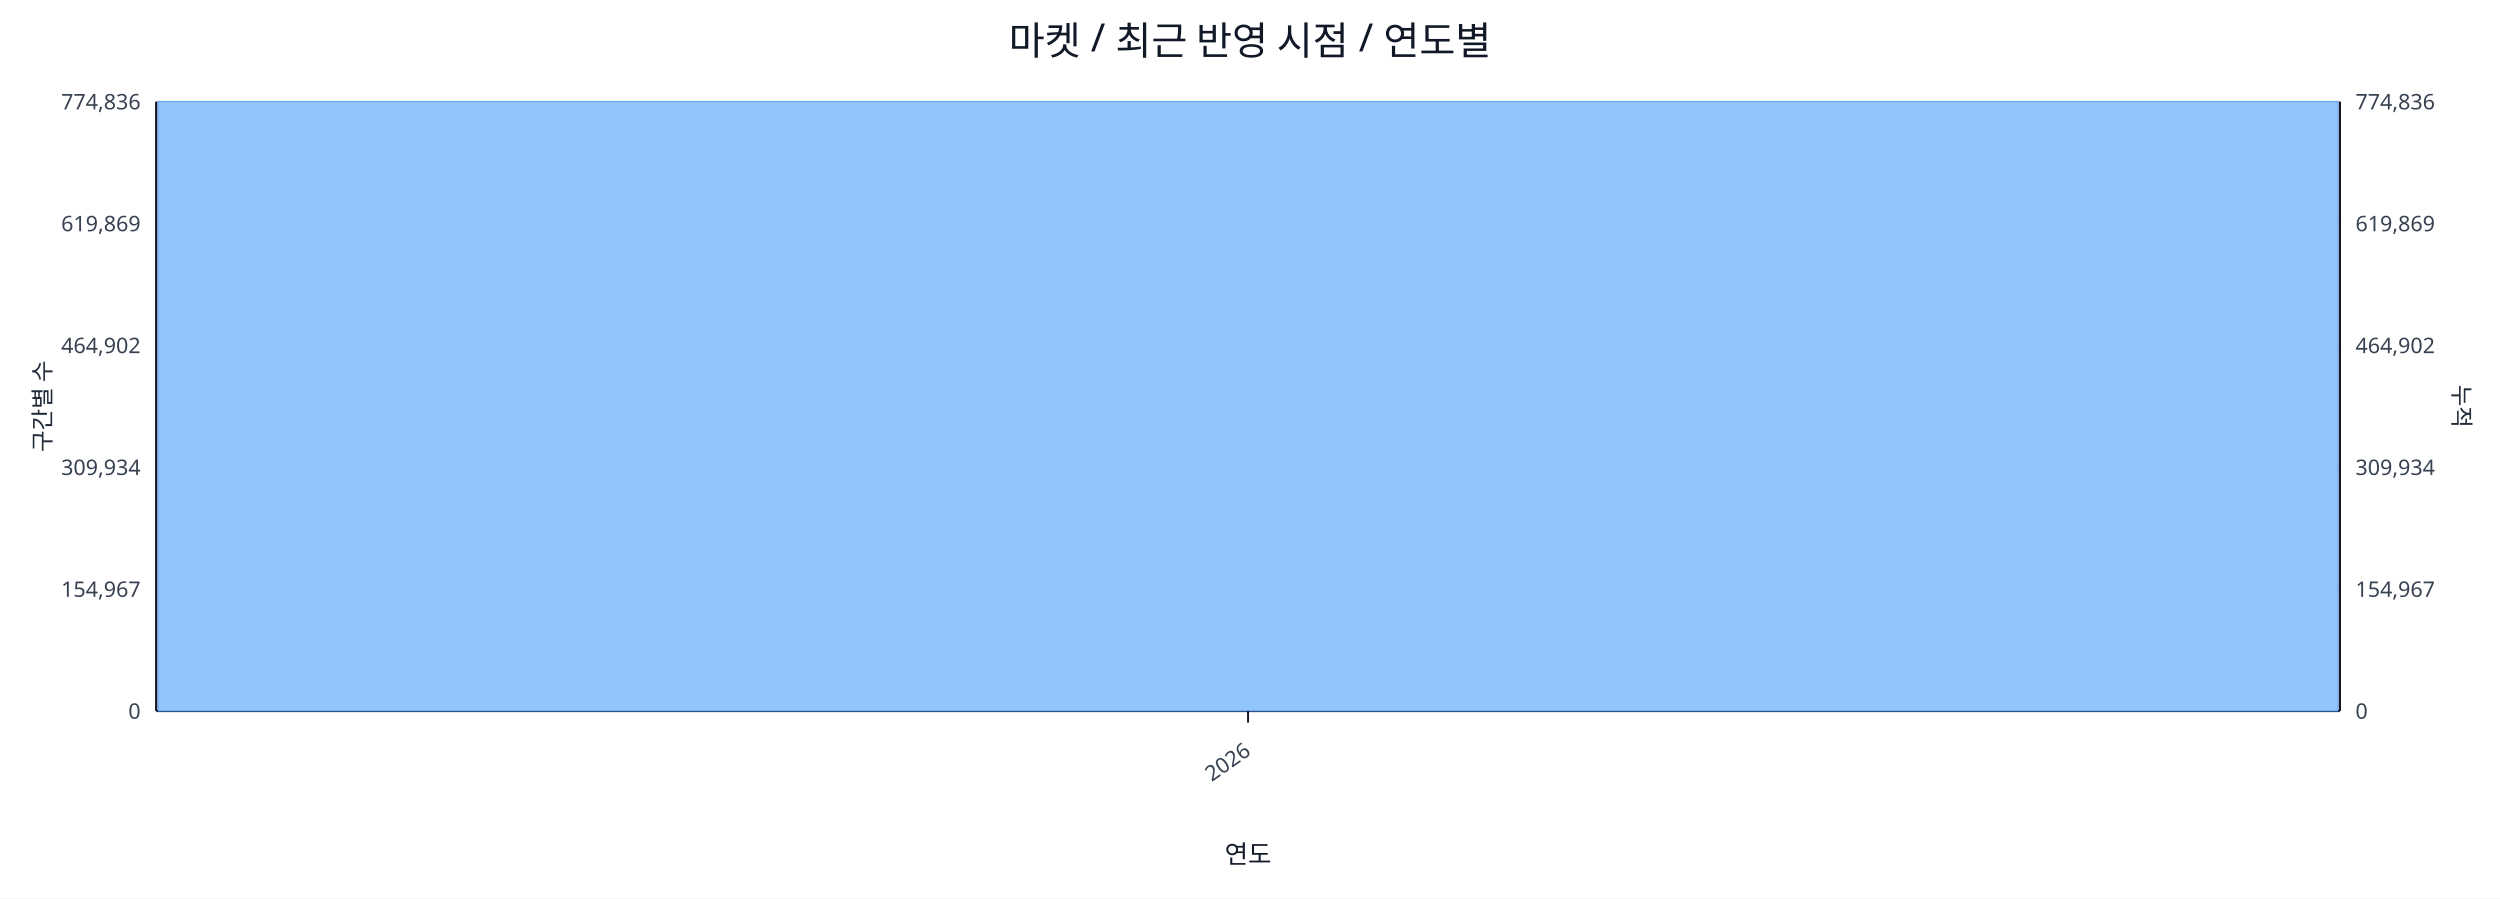
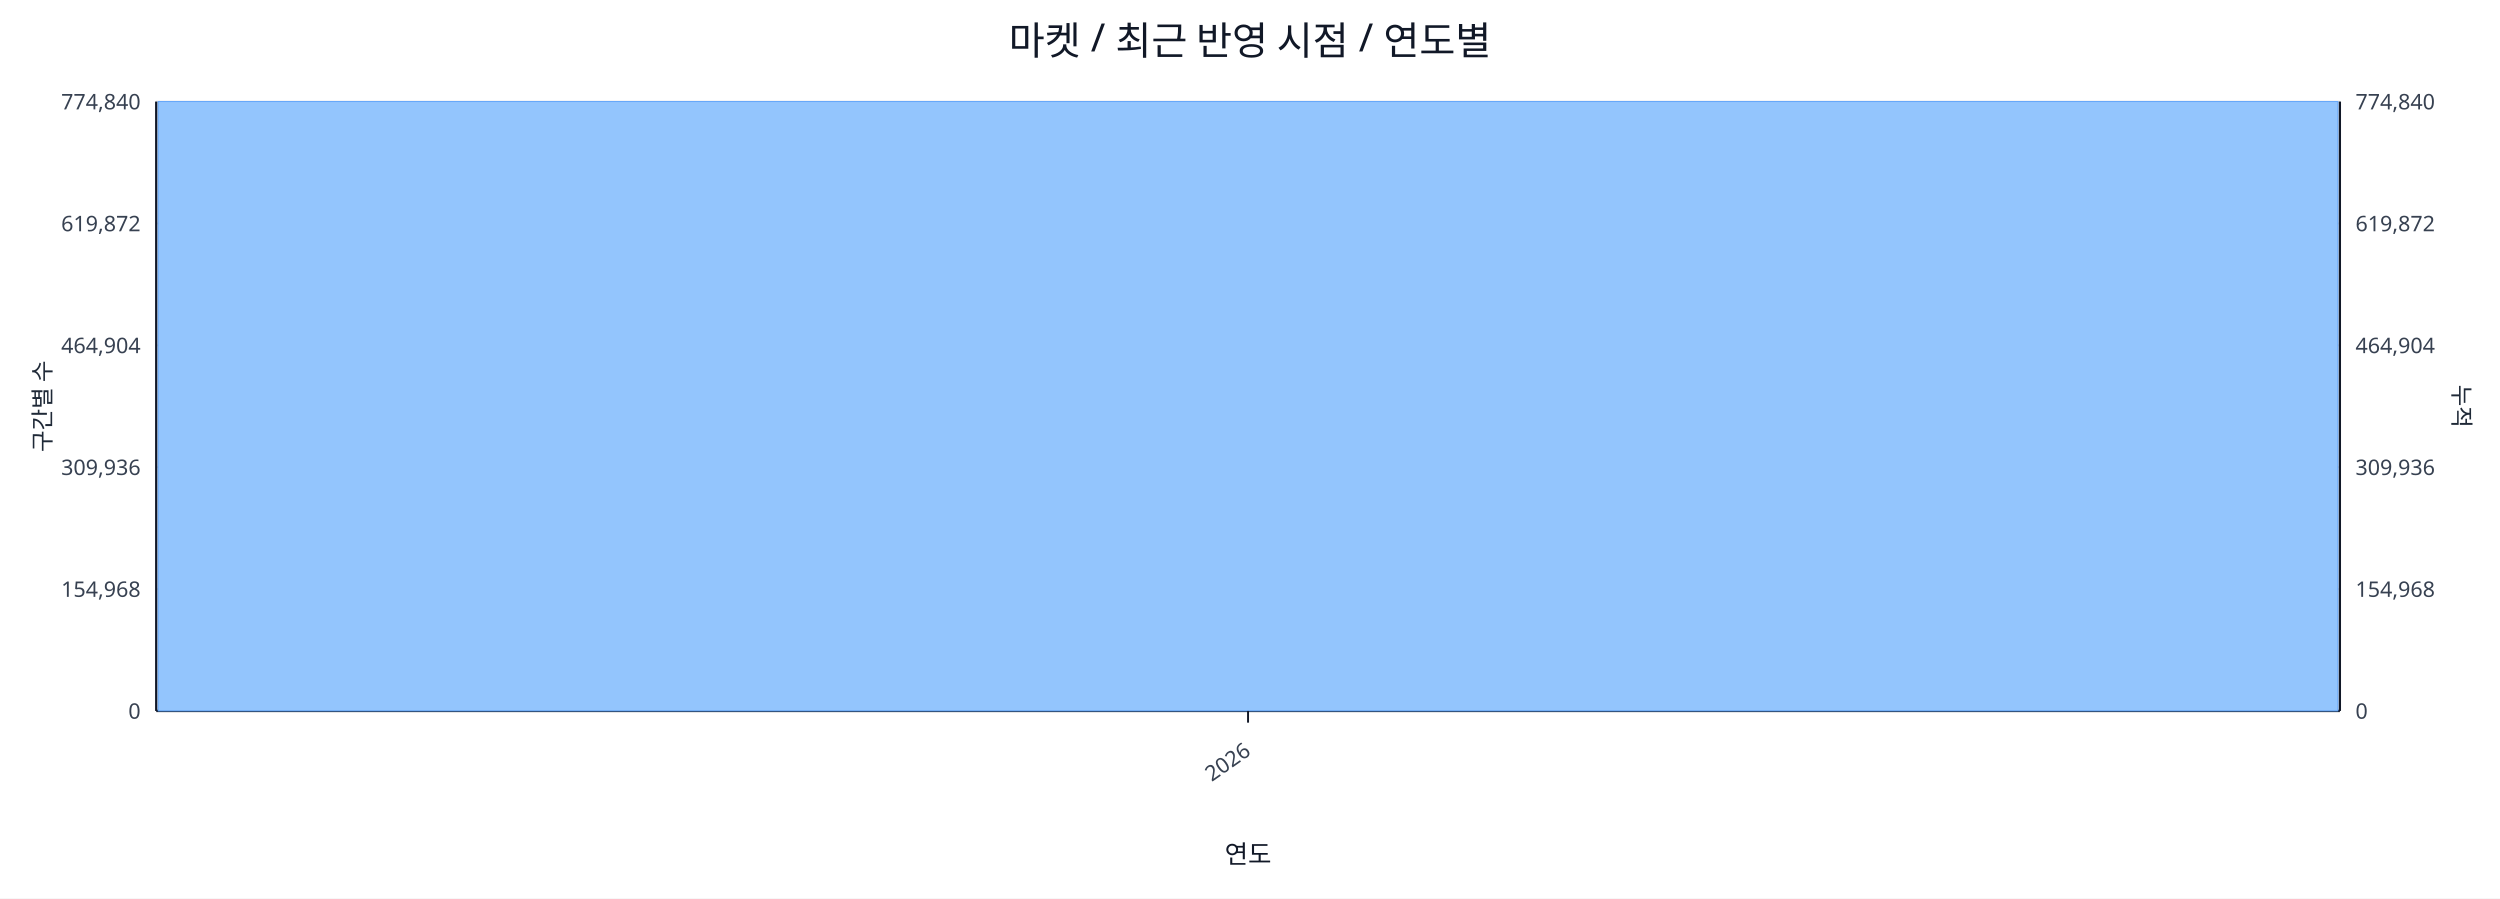
<svg xmlns="http://www.w3.org/2000/svg" width="1280" height="460" viewBox="0 0 1280 460">
  <rect x="0" y="0" width="100%" height="100%" fill="#ffffff" />
  <text x="640.0" y="28" font-size="20" text-anchor="middle" font-family="sans-serif" fill="#111827">마켓 / 최근 반영 시점 / 연도별</text>
  <line x1="80.0" y1="52.0" x2="1198.0" y2="52.0" stroke="#e5e7eb" stroke-width="1" />
-   <text x="72.0" y="56.0" font-size="11" text-anchor="end" font-family="sans-serif" fill="#374151">774,836</text>
-   <text x="1206.0" y="56.0" font-size="11" text-anchor="start" font-family="sans-serif" fill="#374151">774,836</text>
+   <text x="72.0" y="56.0" font-size="11" text-anchor="end" font-family="sans-serif" fill="#374151">774,840</text>
+   <text x="1206.0" y="56.0" font-size="11" text-anchor="start" font-family="sans-serif" fill="#374151">774,840</text>
  <line x1="80.0" y1="114.4" x2="1198.0" y2="114.4" stroke="#e5e7eb" stroke-width="1" />
-   <text x="72.0" y="118.4" font-size="11" text-anchor="end" font-family="sans-serif" fill="#374151">619,869</text>
-   <text x="1206.0" y="118.4" font-size="11" text-anchor="start" font-family="sans-serif" fill="#374151">619,869</text>
+   <text x="72.0" y="118.4" font-size="11" text-anchor="end" font-family="sans-serif" fill="#374151">619,872</text>
+   <text x="1206.0" y="118.4" font-size="11" text-anchor="start" font-family="sans-serif" fill="#374151">619,872</text>
  <line x1="80.0" y1="176.8" x2="1198.0" y2="176.8" stroke="#e5e7eb" stroke-width="1" />
-   <text x="72.0" y="180.8" font-size="11" text-anchor="end" font-family="sans-serif" fill="#374151">464,902</text>
-   <text x="1206.0" y="180.8" font-size="11" text-anchor="start" font-family="sans-serif" fill="#374151">464,902</text>
+   <text x="72.0" y="180.8" font-size="11" text-anchor="end" font-family="sans-serif" fill="#374151">464,904</text>
+   <text x="1206.0" y="180.8" font-size="11" text-anchor="start" font-family="sans-serif" fill="#374151">464,904</text>
  <line x1="80.0" y1="239.2" x2="1198.0" y2="239.2" stroke="#e5e7eb" stroke-width="1" />
-   <text x="72.0" y="243.2" font-size="11" text-anchor="end" font-family="sans-serif" fill="#374151">309,934</text>
-   <text x="1206.0" y="243.2" font-size="11" text-anchor="start" font-family="sans-serif" fill="#374151">309,934</text>
+   <text x="72.0" y="243.2" font-size="11" text-anchor="end" font-family="sans-serif" fill="#374151">309,936</text>
+   <text x="1206.0" y="243.2" font-size="11" text-anchor="start" font-family="sans-serif" fill="#374151">309,936</text>
  <line x1="80.0" y1="301.6" x2="1198.0" y2="301.6" stroke="#e5e7eb" stroke-width="1" />
-   <text x="72.0" y="305.6" font-size="11" text-anchor="end" font-family="sans-serif" fill="#374151">154,967</text>
-   <text x="1206.0" y="305.6" font-size="11" text-anchor="start" font-family="sans-serif" fill="#374151">154,967</text>
+   <text x="72.0" y="305.6" font-size="11" text-anchor="end" font-family="sans-serif" fill="#374151">154,968</text>
+   <text x="1206.0" y="305.6" font-size="11" text-anchor="start" font-family="sans-serif" fill="#374151">154,968</text>
  <line x1="80.0" y1="364.0" x2="1198.0" y2="364.0" stroke="#e5e7eb" stroke-width="1" />
  <text x="72.0" y="368.0" font-size="11" text-anchor="end" font-family="sans-serif" fill="#374151">0</text>
  <text x="1206.0" y="368.0" font-size="11" text-anchor="start" font-family="sans-serif" fill="#374151">0</text>
  <line x1="80.0" y1="364.0" x2="1198.0" y2="364.0" stroke="#111827" stroke-width="1.2" />
  <line x1="80.0" y1="52.0" x2="80.0" y2="364.0" stroke="#111827" stroke-width="1.2" />
  <line x1="1198.0" y1="52.0" x2="1198.0" y2="364.0" stroke="#111827" stroke-width="1.2" />
  <rect x="81.0" y="52.0" width="1116.0" height="312.0" fill="#93c5fd" stroke="#60a5fa" stroke-width="0.5" />
  <polyline fill="none" stroke="#ef4444" stroke-width="2" points="639.0,52.0" />
  <line x1="639.0" y1="364.0" x2="639.0" y2="370.0" stroke="#111827" stroke-width="1" />
  <text x="641.0" y="386.0" font-size="11" text-anchor="end" transform="rotate(-35 641.0 386.0)" font-family="sans-serif" fill="#374151">2026</text>
  <text x="26" y="208.0" font-size="12" transform="rotate(-90 26 208.0)" text-anchor="middle" font-family="sans-serif" fill="#1f2937">구간별 수</text>
  <text x="1256.0" y="208.0" font-size="12" transform="rotate(90 1256.0 208.0)" text-anchor="middle" font-family="sans-serif" fill="#1f2937">누적</text>
  <text x="639.0" y="442.0" font-size="13" text-anchor="middle" font-family="sans-serif" fill="#111827">연도</text>
</svg>
